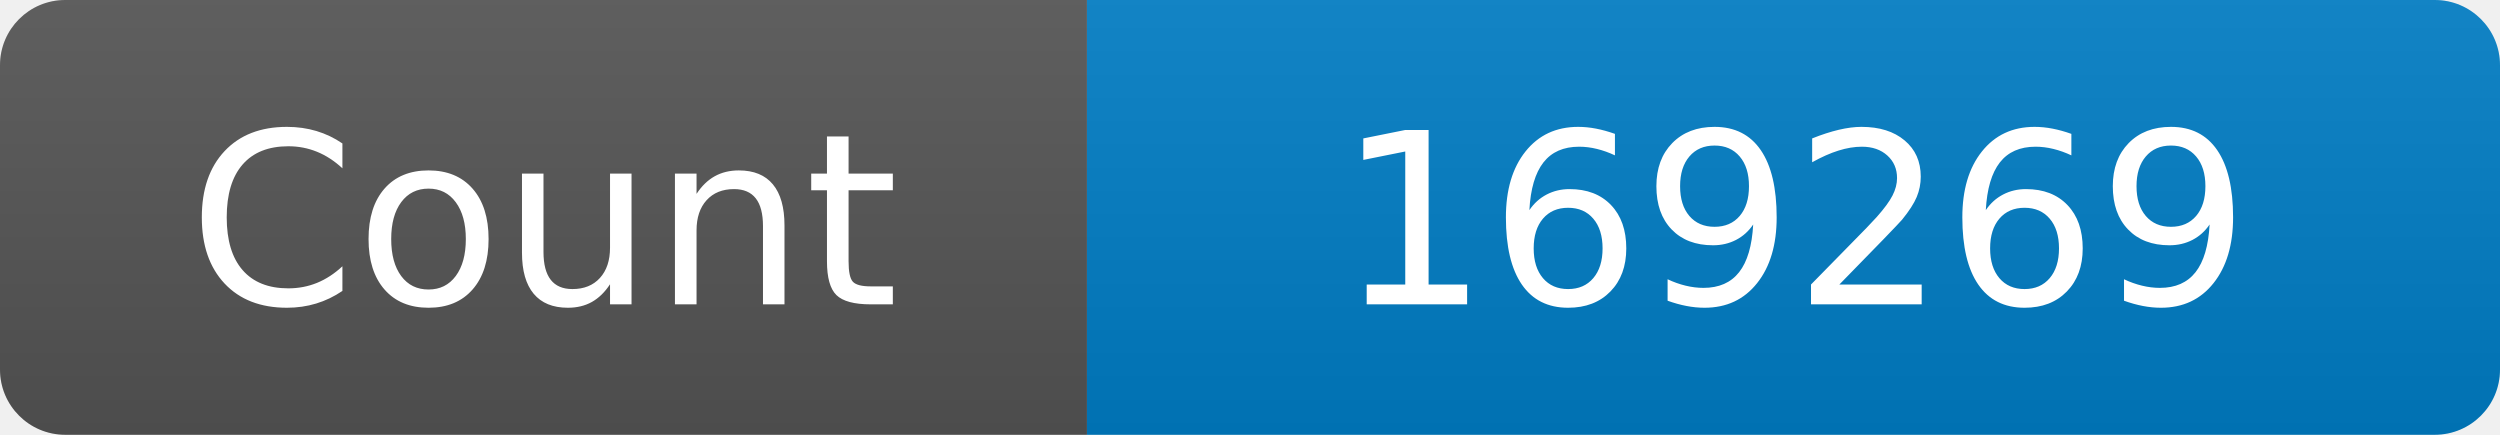
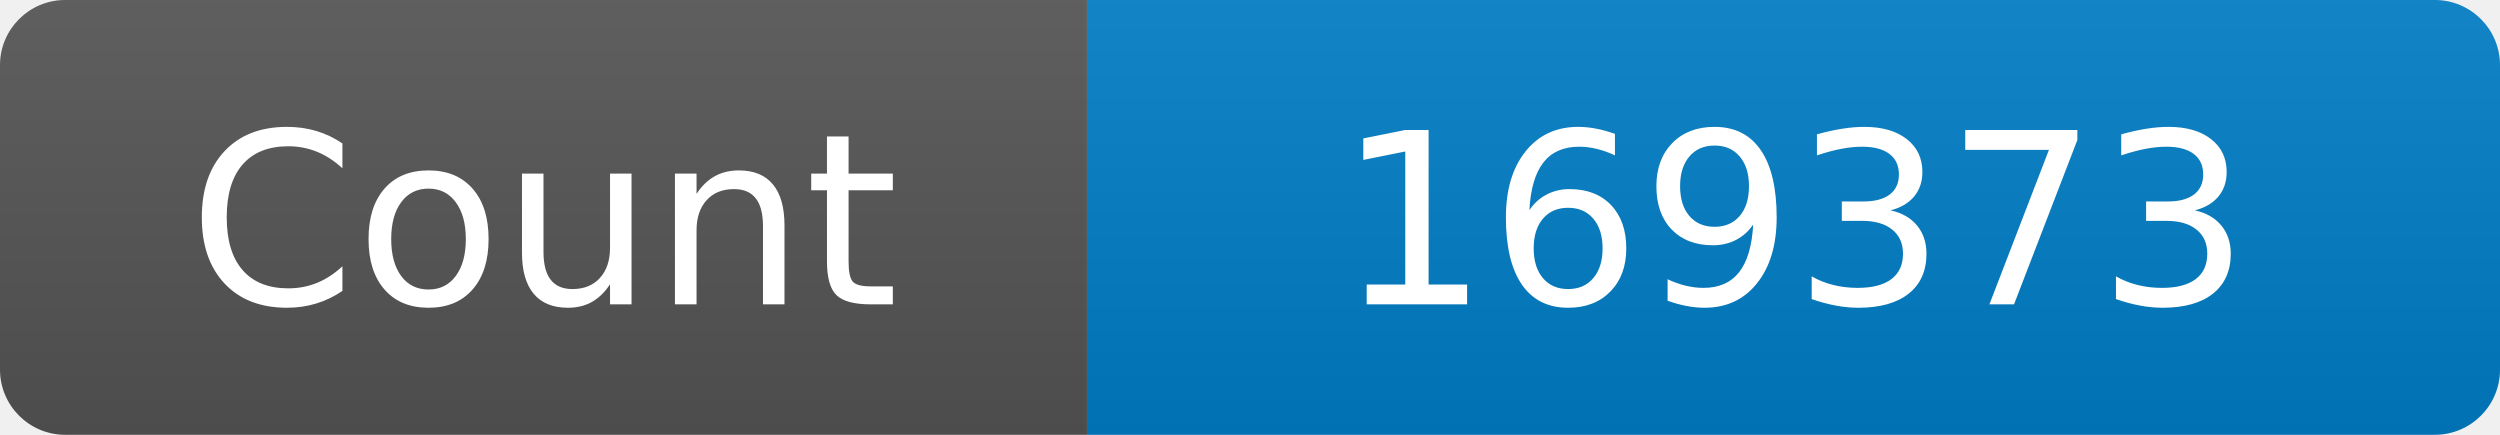
<svg xmlns="http://www.w3.org/2000/svg" width="115" height="20" role="img" aria-label="Maintained?: yes">
  <linearGradient id="s" x2="0" y2="100%">
    <stop offset="0" stop-color="#bbb" stop-opacity=".1" />
    <stop offset="1" stop-opacity=".1" />
  </linearGradient>
  <clipPath id="r">
    <rect width="115" height="20" rx="3" fill="#fff" />
  </clipPath>
  <g clip-path="url(#r)">
    <rect width="50" height="20" fill="#555" />
    <rect x="50" width="160" height="20" fill="#007ec6" />
    <rect width="115" height="20" fill="url(#s)" />
  </g>
  <g fill="#fff" text-anchor="middle" font-family="Verdana,Geneva,DejaVu Sans,sans-serif" font-size="110">
    <text x="250" y="140" transform="scale(.1)" fill="#fff">Count</text>
-     <text x="825" y="140" transform="scale(.1)" fill="#fff">169269</text>
+     <text x="825" y="140" transform="scale(.1)" fill="#fff">169373</text>
  </g>
</svg>
